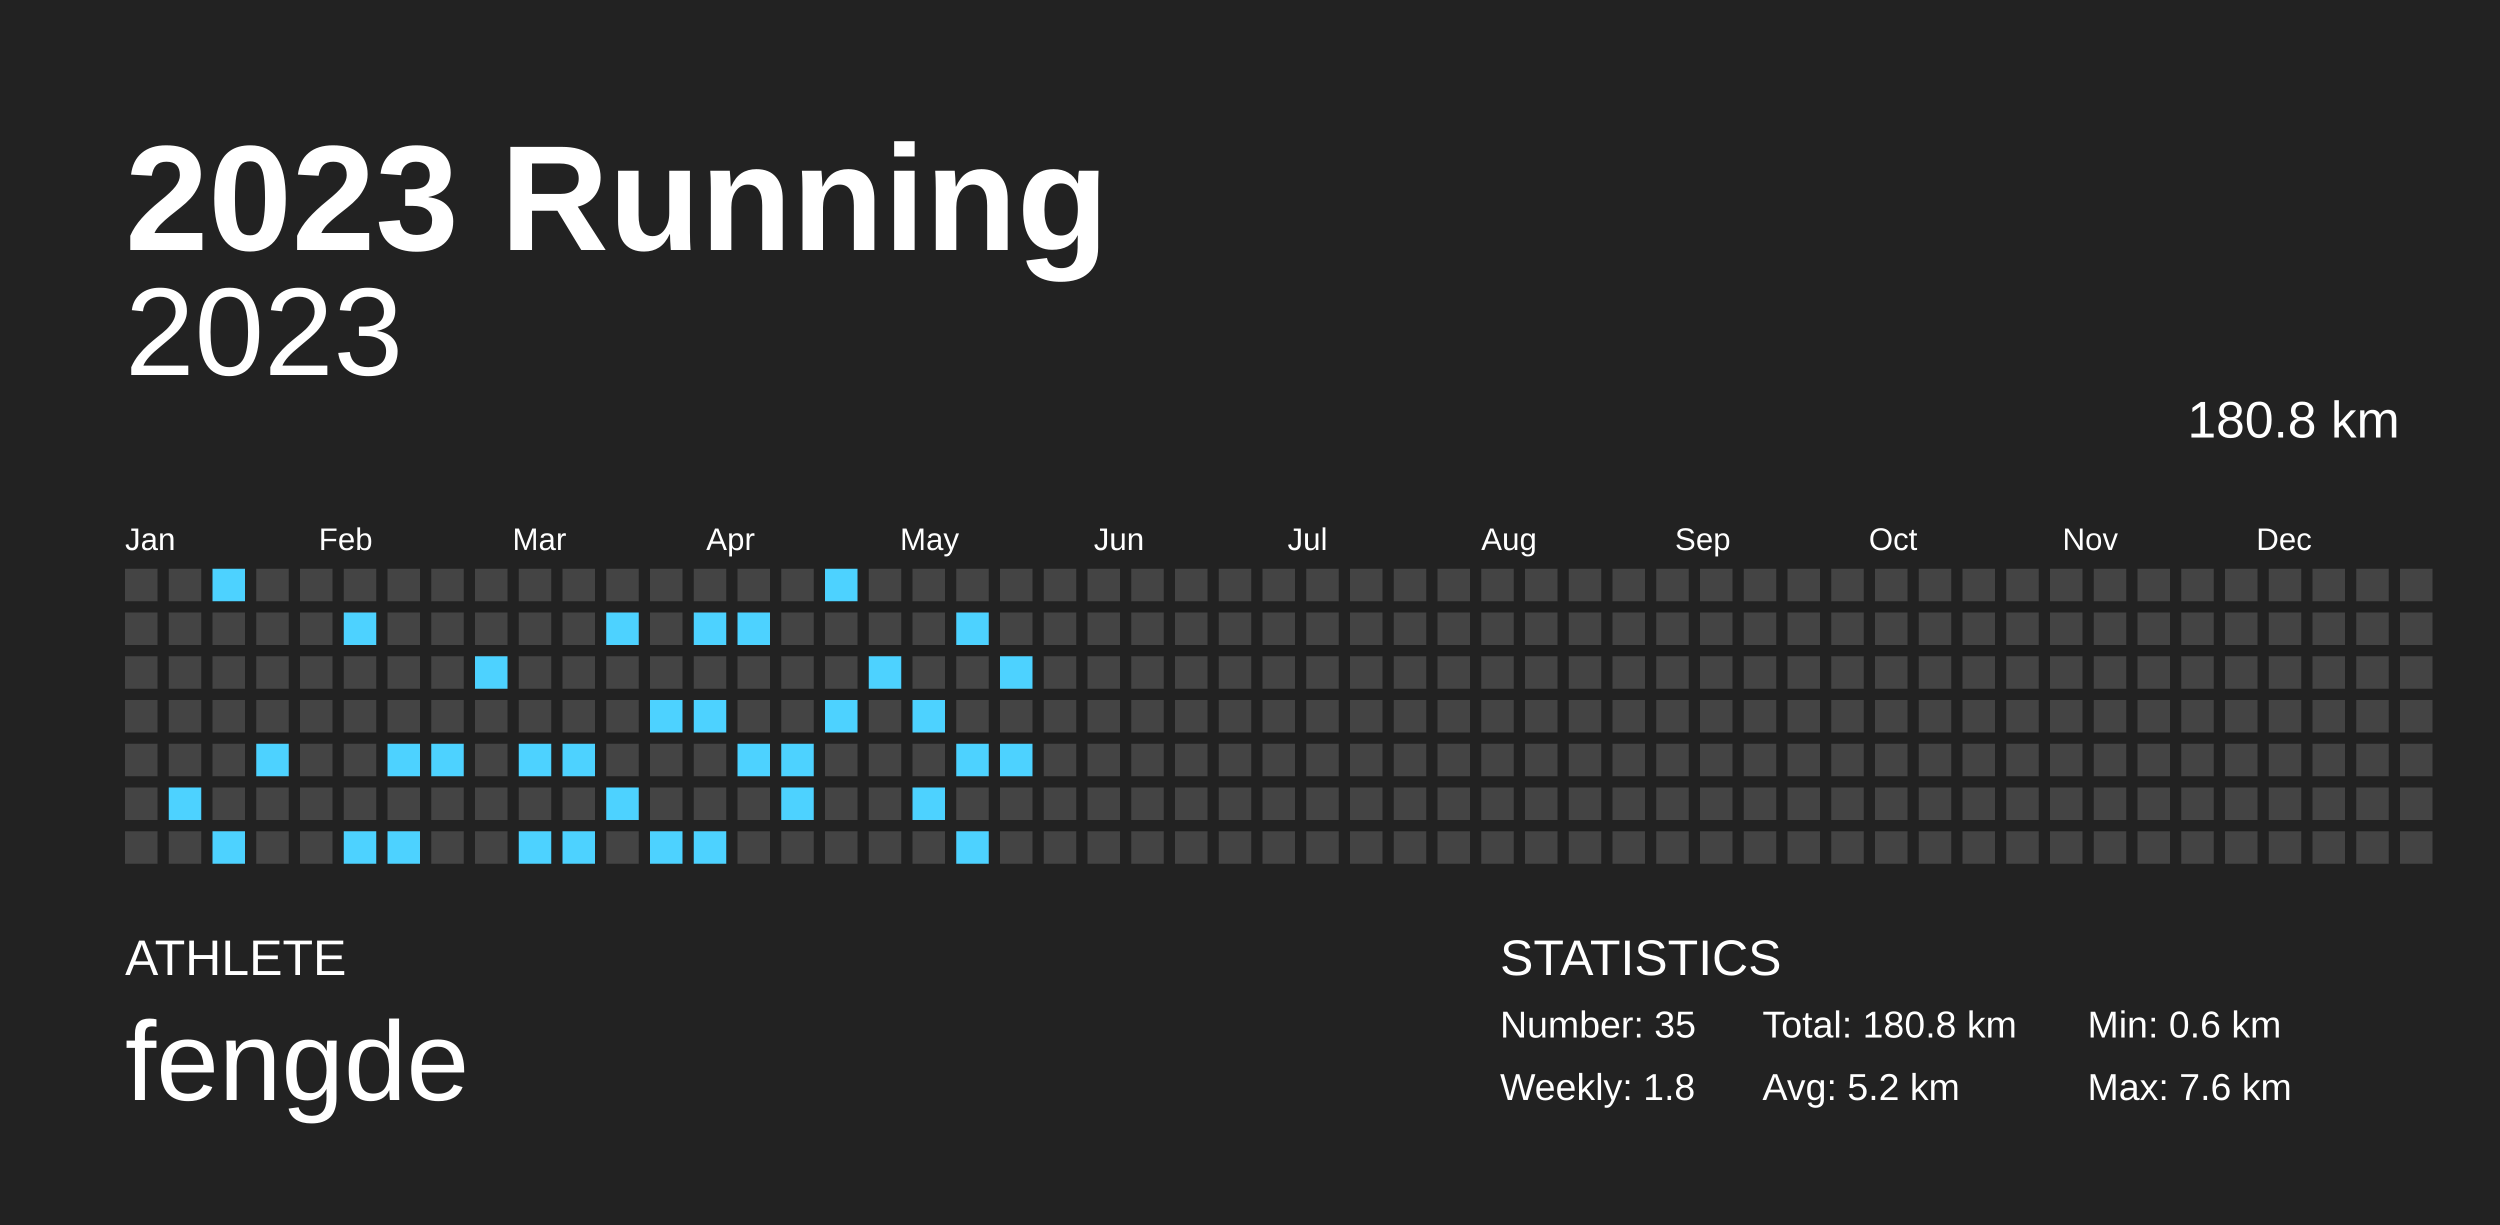
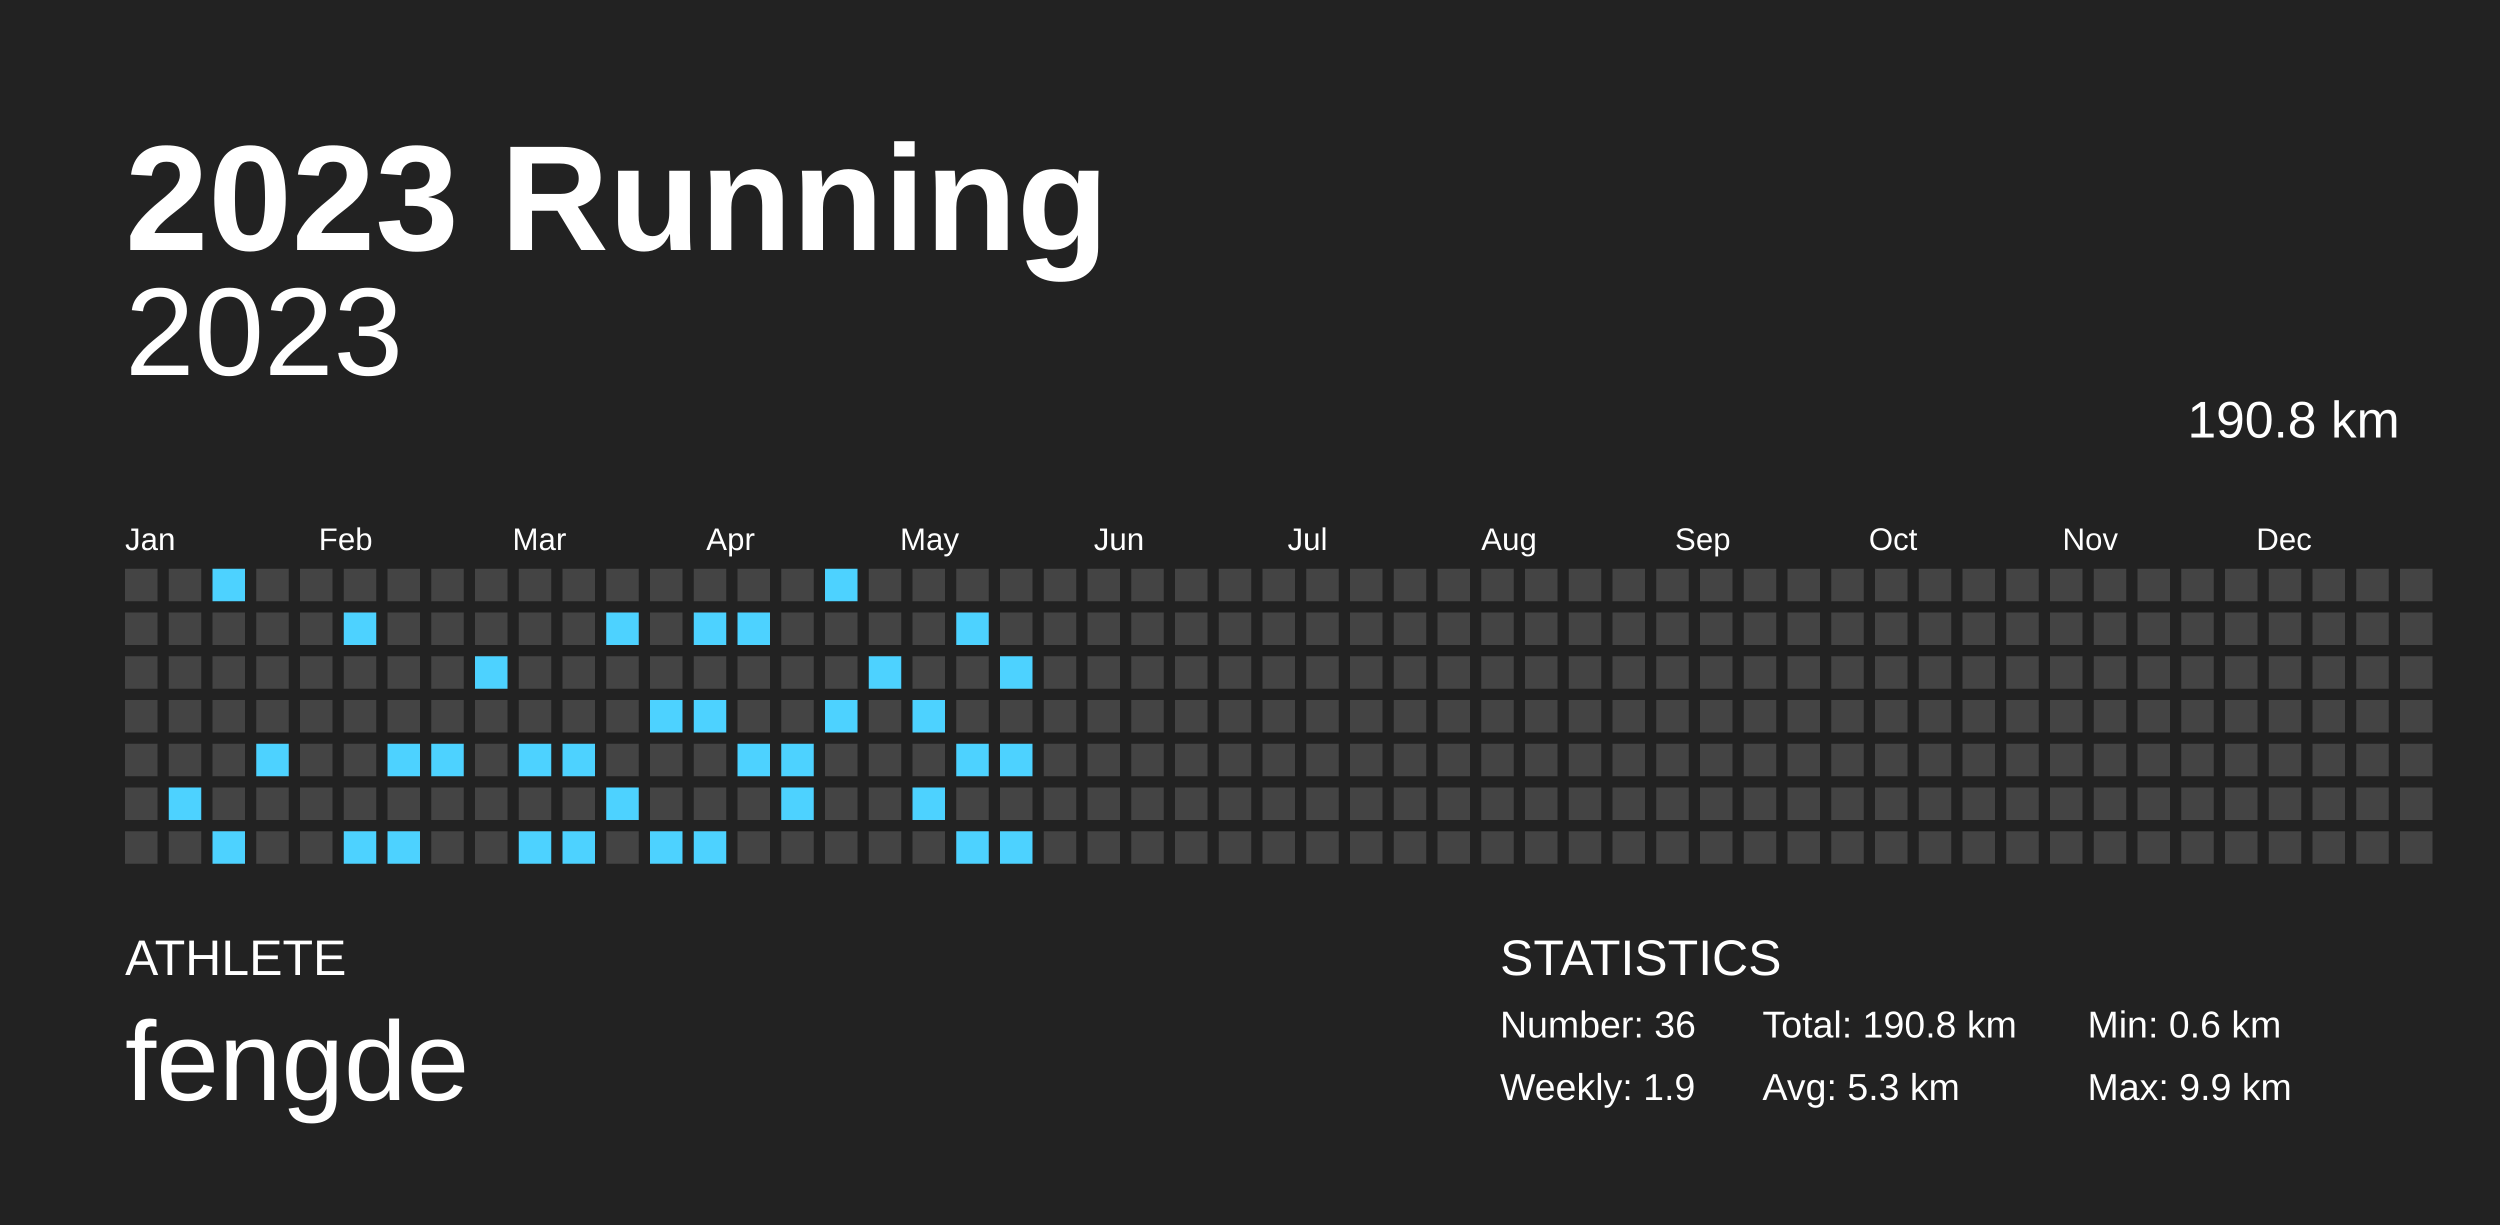
<svg xmlns="http://www.w3.org/2000/svg" baseProfile="full" height="98mm" version="1.1" viewBox="0,0,200,98" width="200mm">
  <defs />
  <rect fill="#222222" height="98" width="200" x="0" y="0" />
  <text fill="#FFFFFF" style="font-size:12px; font-family:Arial; font-weight:bold;" x="10" y="20">2023 Running</text>
  <text fill="#FFFFFF" style="font-size:4px; font-family:Arial" x="10" y="78">ATHLETE</text>
  <text fill="#FFFFFF" style="font-size:9px; font-family:Arial" x="10" y="88">fengde</text>
  <text fill="#FFFFFF" style="font-size:4px; font-family:Arial" x="120" y="78">STATISTICS</text>
-   <text fill="#FFFFFF" style="font-size:3px; font-family:Arial" x="120" y="83">Number: 35</text>
-   <text fill="#FFFFFF" style="font-size:3px; font-family:Arial" x="120" y="88">Weekly: 1.8</text>
-   <text fill="#FFFFFF" style="font-size:3px; font-family:Arial" x="141" y="83">Total: 180.8 km</text>
-   <text fill="#FFFFFF" style="font-size:3px; font-family:Arial" x="141" y="88">Avg: 5.2 km</text>
+   <text fill="#FFFFFF" style="font-size:3px; font-family:Arial" x="120" y="83">Number: 36</text>
+   <text fill="#FFFFFF" style="font-size:3px; font-family:Arial" x="120" y="88">Weekly: 1.9</text>
+   <text fill="#FFFFFF" style="font-size:3px; font-family:Arial" x="141" y="83">Total: 190.8 km</text>
+   <text fill="#FFFFFF" style="font-size:3px; font-family:Arial" x="141" y="88">Avg: 5.3 km</text>
  <text fill="#FFFFFF" style="font-size:3px; font-family:Arial" x="167" y="83">Min: 0.6 km</text>
-   <text fill="#FFFFFF" style="font-size:3px; font-family:Arial" x="167" y="88">Max: 7.6 km</text>
+   <text fill="#FFFFFF" style="font-size:3px; font-family:Arial" x="167" y="88">Max: 9.9 km</text>
  <text alignment-baseline="hanging" fill="#FFFFFF" style="font-size:10.0px; font-family:Arial;" x="10" y="30">2023</text>
-   <text alignment-baseline="hanging" fill="#FFFFFF" style="font-size:4.125px; font-family:Arial;" x="175" y="35">180.8 km</text>
+   <text alignment-baseline="hanging" fill="#FFFFFF" style="font-size:4.125px; font-family:Arial;" x="175" y="35">190.8 km</text>
  <text fill="#FFFFFF" style="font-size:2.5px; font-family:Arial" x="10.0" y="44">Jan</text>
  <text fill="#FFFFFF" style="font-size:2.5px; font-family:Arial" x="25.5" y="44">Feb</text>
  <text fill="#FFFFFF" style="font-size:2.5px; font-family:Arial" x="41.0" y="44">Mar</text>
  <text fill="#FFFFFF" style="font-size:2.5px; font-family:Arial" x="56.5" y="44">Apr</text>
  <text fill="#FFFFFF" style="font-size:2.5px; font-family:Arial" x="72.0" y="44">May</text>
  <text fill="#FFFFFF" style="font-size:2.5px; font-family:Arial" x="87.5" y="44">Jun</text>
  <text fill="#FFFFFF" style="font-size:2.5px; font-family:Arial" x="103.0" y="44">Jul</text>
  <text fill="#FFFFFF" style="font-size:2.5px; font-family:Arial" x="118.5" y="44">Aug</text>
  <text fill="#FFFFFF" style="font-size:2.5px; font-family:Arial" x="134.0" y="44">Sep</text>
  <text fill="#FFFFFF" style="font-size:2.5px; font-family:Arial" x="149.5" y="44">Oct</text>
  <text fill="#FFFFFF" style="font-size:2.5px; font-family:Arial" x="165.0" y="44">Nov</text>
  <text fill="#FFFFFF" style="font-size:2.5px; font-family:Arial" x="180.5" y="44">Dec</text>
  <rect fill="#444444" height="2.6" width="2.6" x="10.0" y="45.5" />
  <rect fill="#444444" height="2.6" width="2.6" x="10.0" y="49.0" />
  <rect fill="#444444" height="2.6" width="2.6" x="10.0" y="52.5" />
  <rect fill="#444444" height="2.6" width="2.6" x="10.0" y="56.0" />
  <rect fill="#444444" height="2.6" width="2.6" x="10.0" y="59.5" />
  <rect fill="#444444" height="2.6" width="2.6" x="10.0" y="63.0" />
  <rect fill="#444444" height="2.6" width="2.6" x="10.0" y="66.5" />
  <rect fill="#444444" height="2.6" width="2.6" x="13.5" y="45.5" />
  <rect fill="#444444" height="2.6" width="2.6" x="13.5" y="49.0" />
  <rect fill="#444444" height="2.6" width="2.6" x="13.5" y="52.5" />
  <rect fill="#444444" height="2.6" width="2.6" x="13.5" y="56.0" />
  <rect fill="#444444" height="2.6" width="2.6" x="13.5" y="59.5" />
  <rect fill="#4dd2ff" height="2.6" width="2.6" x="13.5" y="63.0" />
  <rect fill="#444444" height="2.6" width="2.6" x="13.5" y="66.5" />
  <rect fill="#4dd2ff" height="2.6" width="2.6" x="17.0" y="45.5" />
  <rect fill="#444444" height="2.6" width="2.6" x="17.0" y="49.0" />
  <rect fill="#444444" height="2.6" width="2.6" x="17.0" y="52.5" />
  <rect fill="#444444" height="2.6" width="2.6" x="17.0" y="56.0" />
  <rect fill="#444444" height="2.6" width="2.6" x="17.0" y="59.5" />
  <rect fill="#444444" height="2.6" width="2.6" x="17.0" y="63.0" />
  <rect fill="#4dd2ff" height="2.6" width="2.6" x="17.0" y="66.5" />
  <rect fill="#444444" height="2.6" width="2.6" x="20.5" y="45.5" />
  <rect fill="#444444" height="2.6" width="2.6" x="20.5" y="49.0" />
  <rect fill="#444444" height="2.6" width="2.6" x="20.5" y="52.5" />
  <rect fill="#444444" height="2.6" width="2.6" x="20.5" y="56.0" />
  <rect fill="#4dd2ff" height="2.6" width="2.6" x="20.5" y="59.5" />
  <rect fill="#444444" height="2.6" width="2.6" x="20.5" y="63.0" />
  <rect fill="#444444" height="2.6" width="2.6" x="20.5" y="66.5" />
  <rect fill="#444444" height="2.6" width="2.6" x="24.0" y="45.5" />
  <rect fill="#444444" height="2.6" width="2.6" x="24.0" y="49.0" />
  <rect fill="#444444" height="2.6" width="2.6" x="24.0" y="52.5" />
  <rect fill="#444444" height="2.6" width="2.6" x="24.0" y="56.0" />
  <rect fill="#444444" height="2.6" width="2.6" x="24.0" y="59.5" />
  <rect fill="#444444" height="2.6" width="2.6" x="24.0" y="63.0" />
  <rect fill="#444444" height="2.6" width="2.6" x="24.0" y="66.5" />
  <rect fill="#444444" height="2.6" width="2.6" x="27.5" y="45.5" />
  <rect fill="#4dd2ff" height="2.6" width="2.6" x="27.5" y="49.0" />
  <rect fill="#444444" height="2.6" width="2.6" x="27.5" y="52.5" />
  <rect fill="#444444" height="2.6" width="2.6" x="27.5" y="56.0" />
  <rect fill="#444444" height="2.6" width="2.6" x="27.5" y="59.5" />
  <rect fill="#444444" height="2.6" width="2.6" x="27.5" y="63.0" />
  <rect fill="#4dd2ff" height="2.6" width="2.6" x="27.5" y="66.5" />
  <rect fill="#444444" height="2.6" width="2.6" x="31.0" y="45.5" />
  <rect fill="#444444" height="2.6" width="2.6" x="31.0" y="49.0" />
  <rect fill="#444444" height="2.6" width="2.6" x="31.0" y="52.5" />
  <rect fill="#444444" height="2.6" width="2.6" x="31.0" y="56.0" />
  <rect fill="#4dd2ff" height="2.6" width="2.6" x="31.0" y="59.5" />
  <rect fill="#444444" height="2.6" width="2.6" x="31.0" y="63.0" />
  <rect fill="#4dd2ff" height="2.6" width="2.6" x="31.0" y="66.5" />
  <rect fill="#444444" height="2.6" width="2.6" x="34.5" y="45.5" />
  <rect fill="#444444" height="2.6" width="2.6" x="34.5" y="49.0" />
  <rect fill="#444444" height="2.6" width="2.6" x="34.5" y="52.5" />
  <rect fill="#444444" height="2.6" width="2.6" x="34.5" y="56.0" />
  <rect fill="#4dd2ff" height="2.6" width="2.6" x="34.5" y="59.5" />
  <rect fill="#444444" height="2.6" width="2.6" x="34.5" y="63.0" />
  <rect fill="#444444" height="2.6" width="2.6" x="34.5" y="66.5" />
  <rect fill="#444444" height="2.6" width="2.6" x="38.0" y="45.5" />
  <rect fill="#444444" height="2.6" width="2.6" x="38.0" y="49.0" />
  <rect fill="#4dd2ff" height="2.6" width="2.6" x="38.0" y="52.5" />
  <rect fill="#444444" height="2.6" width="2.6" x="38.0" y="56.0" />
  <rect fill="#444444" height="2.6" width="2.6" x="38.0" y="59.5" />
  <rect fill="#444444" height="2.6" width="2.6" x="38.0" y="63.0" />
  <rect fill="#444444" height="2.6" width="2.6" x="38.0" y="66.5" />
  <rect fill="#444444" height="2.6" width="2.6" x="41.5" y="45.5" />
  <rect fill="#444444" height="2.6" width="2.6" x="41.5" y="49.0" />
  <rect fill="#444444" height="2.6" width="2.6" x="41.5" y="52.5" />
  <rect fill="#444444" height="2.6" width="2.6" x="41.5" y="56.0" />
  <rect fill="#4dd2ff" height="2.6" width="2.6" x="41.5" y="59.5" />
  <rect fill="#444444" height="2.6" width="2.6" x="41.5" y="63.0" />
  <rect fill="#4dd2ff" height="2.6" width="2.6" x="41.5" y="66.5" />
  <rect fill="#444444" height="2.6" width="2.6" x="45.0" y="45.5" />
  <rect fill="#444444" height="2.6" width="2.6" x="45.0" y="49.0" />
  <rect fill="#444444" height="2.6" width="2.6" x="45.0" y="52.5" />
  <rect fill="#444444" height="2.6" width="2.6" x="45.0" y="56.0" />
  <rect fill="#4dd2ff" height="2.6" width="2.6" x="45.0" y="59.5" />
  <rect fill="#444444" height="2.6" width="2.6" x="45.0" y="63.0" />
  <rect fill="#4dd2ff" height="2.6" width="2.6" x="45.0" y="66.5" />
  <rect fill="#444444" height="2.6" width="2.6" x="48.5" y="45.5" />
  <rect fill="#4dd2ff" height="2.6" width="2.6" x="48.5" y="49.0" />
  <rect fill="#444444" height="2.6" width="2.6" x="48.5" y="52.5" />
  <rect fill="#444444" height="2.6" width="2.6" x="48.5" y="56.0" />
  <rect fill="#444444" height="2.6" width="2.6" x="48.5" y="59.5" />
  <rect fill="#4dd2ff" height="2.6" width="2.6" x="48.5" y="63.0" />
  <rect fill="#444444" height="2.6" width="2.6" x="48.5" y="66.5" />
  <rect fill="#444444" height="2.6" width="2.6" x="52.0" y="45.5" />
  <rect fill="#444444" height="2.6" width="2.6" x="52.0" y="49.0" />
  <rect fill="#444444" height="2.6" width="2.6" x="52.0" y="52.5" />
  <rect fill="#4dd2ff" height="2.6" width="2.6" x="52.0" y="56.0" />
  <rect fill="#444444" height="2.6" width="2.6" x="52.0" y="59.5" />
  <rect fill="#444444" height="2.6" width="2.6" x="52.0" y="63.0" />
  <rect fill="#4dd2ff" height="2.6" width="2.6" x="52.0" y="66.5" />
  <rect fill="#444444" height="2.6" width="2.6" x="55.5" y="45.5" />
  <rect fill="#4dd2ff" height="2.6" width="2.6" x="55.5" y="49.0" />
  <rect fill="#444444" height="2.6" width="2.6" x="55.5" y="52.5" />
  <rect fill="#4dd2ff" height="2.6" width="2.6" x="55.5" y="56.0" />
  <rect fill="#444444" height="2.6" width="2.6" x="55.5" y="59.5" />
  <rect fill="#444444" height="2.6" width="2.6" x="55.5" y="63.0" />
  <rect fill="#4dd2ff" height="2.6" width="2.6" x="55.5" y="66.5" />
  <rect fill="#444444" height="2.6" width="2.6" x="59.0" y="45.5" />
  <rect fill="#4dd2ff" height="2.6" width="2.6" x="59.0" y="49.0" />
  <rect fill="#444444" height="2.6" width="2.6" x="59.0" y="52.5" />
  <rect fill="#444444" height="2.6" width="2.6" x="59.0" y="56.0" />
  <rect fill="#4dd2ff" height="2.6" width="2.6" x="59.0" y="59.5" />
  <rect fill="#444444" height="2.6" width="2.6" x="59.0" y="63.0" />
  <rect fill="#444444" height="2.6" width="2.6" x="59.0" y="66.5" />
  <rect fill="#444444" height="2.6" width="2.6" x="62.5" y="45.5" />
  <rect fill="#444444" height="2.6" width="2.6" x="62.5" y="49.0" />
  <rect fill="#444444" height="2.6" width="2.6" x="62.5" y="52.5" />
  <rect fill="#444444" height="2.6" width="2.6" x="62.5" y="56.0" />
  <rect fill="#4dd2ff" height="2.6" width="2.6" x="62.5" y="59.5" />
  <rect fill="#4dd2ff" height="2.6" width="2.6" x="62.5" y="63.0" />
  <rect fill="#444444" height="2.6" width="2.6" x="62.5" y="66.5" />
  <rect fill="#4dd2ff" height="2.6" width="2.6" x="66.0" y="45.5" />
  <rect fill="#444444" height="2.6" width="2.6" x="66.0" y="49.0" />
  <rect fill="#444444" height="2.6" width="2.6" x="66.0" y="52.5" />
  <rect fill="#4dd2ff" height="2.6" width="2.6" x="66.0" y="56.0" />
  <rect fill="#444444" height="2.6" width="2.6" x="66.0" y="59.5" />
  <rect fill="#444444" height="2.6" width="2.6" x="66.0" y="63.0" />
  <rect fill="#444444" height="2.6" width="2.6" x="66.0" y="66.5" />
  <rect fill="#444444" height="2.6" width="2.6" x="69.5" y="45.5" />
  <rect fill="#444444" height="2.6" width="2.6" x="69.5" y="49.0" />
  <rect fill="#4dd2ff" height="2.6" width="2.6" x="69.5" y="52.5" />
  <rect fill="#444444" height="2.6" width="2.6" x="69.5" y="56.0" />
  <rect fill="#444444" height="2.6" width="2.6" x="69.5" y="59.5" />
  <rect fill="#444444" height="2.6" width="2.6" x="69.5" y="63.0" />
  <rect fill="#444444" height="2.6" width="2.6" x="69.5" y="66.5" />
  <rect fill="#444444" height="2.6" width="2.6" x="73.0" y="45.5" />
  <rect fill="#444444" height="2.6" width="2.6" x="73.0" y="49.0" />
  <rect fill="#444444" height="2.6" width="2.6" x="73.0" y="52.5" />
  <rect fill="#4dd2ff" height="2.6" width="2.6" x="73.0" y="56.0" />
  <rect fill="#444444" height="2.6" width="2.6" x="73.0" y="59.5" />
  <rect fill="#4dd2ff" height="2.6" width="2.6" x="73.0" y="63.0" />
  <rect fill="#444444" height="2.6" width="2.6" x="73.0" y="66.5" />
  <rect fill="#444444" height="2.6" width="2.6" x="76.5" y="45.5" />
  <rect fill="#4dd2ff" height="2.6" width="2.6" x="76.5" y="49.0" />
  <rect fill="#444444" height="2.6" width="2.6" x="76.5" y="52.5" />
  <rect fill="#444444" height="2.6" width="2.6" x="76.5" y="56.0" />
  <rect fill="#4dd2ff" height="2.6" width="2.6" x="76.5" y="59.5" />
  <rect fill="#444444" height="2.6" width="2.6" x="76.5" y="63.0" />
  <rect fill="#4dd2ff" height="2.6" width="2.6" x="76.5" y="66.5" />
  <rect fill="#444444" height="2.6" width="2.6" x="80.0" y="45.5" />
  <rect fill="#444444" height="2.6" width="2.6" x="80.0" y="49.0" />
  <rect fill="#4dd2ff" height="2.6" width="2.6" x="80.0" y="52.5" />
  <rect fill="#444444" height="2.6" width="2.6" x="80.0" y="56.0" />
  <rect fill="#4dd2ff" height="2.6" width="2.6" x="80.0" y="59.5" />
  <rect fill="#444444" height="2.6" width="2.6" x="80.0" y="63.0" />
-   <rect fill="#444444" height="2.6" width="2.6" x="80.0" y="66.5" />
+   <rect fill="#4dd2ff" height="2.6" width="2.6" x="80.0" y="66.5" />
  <rect fill="#444444" height="2.6" width="2.6" x="83.5" y="45.5" />
  <rect fill="#444444" height="2.6" width="2.6" x="83.5" y="49.0" />
  <rect fill="#444444" height="2.6" width="2.6" x="83.5" y="52.5" />
  <rect fill="#444444" height="2.6" width="2.6" x="83.5" y="56.0" />
  <rect fill="#444444" height="2.6" width="2.6" x="83.5" y="59.5" />
  <rect fill="#444444" height="2.6" width="2.6" x="83.5" y="63.0" />
  <rect fill="#444444" height="2.6" width="2.6" x="83.5" y="66.5" />
  <rect fill="#444444" height="2.6" width="2.6" x="87.0" y="45.5" />
  <rect fill="#444444" height="2.6" width="2.6" x="87.0" y="49.0" />
  <rect fill="#444444" height="2.6" width="2.6" x="87.0" y="52.5" />
  <rect fill="#444444" height="2.6" width="2.6" x="87.0" y="56.0" />
  <rect fill="#444444" height="2.6" width="2.6" x="87.0" y="59.5" />
  <rect fill="#444444" height="2.6" width="2.6" x="87.0" y="63.0" />
  <rect fill="#444444" height="2.6" width="2.6" x="87.0" y="66.5" />
  <rect fill="#444444" height="2.6" width="2.6" x="90.5" y="45.5" />
  <rect fill="#444444" height="2.6" width="2.6" x="90.5" y="49.0" />
  <rect fill="#444444" height="2.6" width="2.6" x="90.5" y="52.5" />
  <rect fill="#444444" height="2.6" width="2.6" x="90.5" y="56.0" />
  <rect fill="#444444" height="2.6" width="2.6" x="90.5" y="59.5" />
  <rect fill="#444444" height="2.6" width="2.6" x="90.5" y="63.0" />
  <rect fill="#444444" height="2.6" width="2.6" x="90.5" y="66.5" />
  <rect fill="#444444" height="2.6" width="2.6" x="94.0" y="45.5" />
  <rect fill="#444444" height="2.6" width="2.6" x="94.0" y="49.0" />
  <rect fill="#444444" height="2.6" width="2.6" x="94.0" y="52.5" />
  <rect fill="#444444" height="2.6" width="2.6" x="94.0" y="56.0" />
  <rect fill="#444444" height="2.6" width="2.6" x="94.0" y="59.5" />
  <rect fill="#444444" height="2.6" width="2.6" x="94.0" y="63.0" />
  <rect fill="#444444" height="2.6" width="2.6" x="94.0" y="66.5" />
  <rect fill="#444444" height="2.6" width="2.6" x="97.5" y="45.5" />
  <rect fill="#444444" height="2.6" width="2.6" x="97.5" y="49.0" />
  <rect fill="#444444" height="2.6" width="2.6" x="97.5" y="52.5" />
  <rect fill="#444444" height="2.6" width="2.6" x="97.5" y="56.0" />
  <rect fill="#444444" height="2.6" width="2.6" x="97.5" y="59.5" />
  <rect fill="#444444" height="2.6" width="2.6" x="97.5" y="63.0" />
  <rect fill="#444444" height="2.6" width="2.6" x="97.5" y="66.5" />
  <rect fill="#444444" height="2.6" width="2.6" x="101.0" y="45.5" />
  <rect fill="#444444" height="2.6" width="2.6" x="101.0" y="49.0" />
  <rect fill="#444444" height="2.6" width="2.6" x="101.0" y="52.5" />
  <rect fill="#444444" height="2.6" width="2.6" x="101.0" y="56.0" />
  <rect fill="#444444" height="2.6" width="2.6" x="101.0" y="59.5" />
  <rect fill="#444444" height="2.6" width="2.6" x="101.0" y="63.0" />
  <rect fill="#444444" height="2.6" width="2.6" x="101.0" y="66.5" />
  <rect fill="#444444" height="2.6" width="2.6" x="104.5" y="45.5" />
  <rect fill="#444444" height="2.6" width="2.6" x="104.5" y="49.0" />
  <rect fill="#444444" height="2.6" width="2.6" x="104.5" y="52.5" />
  <rect fill="#444444" height="2.6" width="2.6" x="104.5" y="56.0" />
  <rect fill="#444444" height="2.6" width="2.6" x="104.5" y="59.5" />
  <rect fill="#444444" height="2.6" width="2.6" x="104.5" y="63.0" />
  <rect fill="#444444" height="2.6" width="2.6" x="104.5" y="66.5" />
  <rect fill="#444444" height="2.6" width="2.6" x="108.0" y="45.5" />
  <rect fill="#444444" height="2.6" width="2.6" x="108.0" y="49.0" />
  <rect fill="#444444" height="2.6" width="2.6" x="108.0" y="52.5" />
  <rect fill="#444444" height="2.6" width="2.6" x="108.0" y="56.0" />
  <rect fill="#444444" height="2.6" width="2.6" x="108.0" y="59.5" />
  <rect fill="#444444" height="2.6" width="2.6" x="108.0" y="63.0" />
  <rect fill="#444444" height="2.6" width="2.6" x="108.0" y="66.5" />
  <rect fill="#444444" height="2.6" width="2.6" x="111.5" y="45.5" />
  <rect fill="#444444" height="2.6" width="2.6" x="111.5" y="49.0" />
  <rect fill="#444444" height="2.6" width="2.6" x="111.5" y="52.5" />
  <rect fill="#444444" height="2.6" width="2.6" x="111.5" y="56.0" />
  <rect fill="#444444" height="2.6" width="2.6" x="111.5" y="59.5" />
  <rect fill="#444444" height="2.6" width="2.6" x="111.5" y="63.0" />
  <rect fill="#444444" height="2.6" width="2.6" x="111.5" y="66.5" />
  <rect fill="#444444" height="2.6" width="2.6" x="115.0" y="45.5" />
  <rect fill="#444444" height="2.6" width="2.6" x="115.0" y="49.0" />
  <rect fill="#444444" height="2.6" width="2.6" x="115.0" y="52.5" />
  <rect fill="#444444" height="2.6" width="2.6" x="115.0" y="56.0" />
  <rect fill="#444444" height="2.6" width="2.6" x="115.0" y="59.5" />
  <rect fill="#444444" height="2.6" width="2.6" x="115.0" y="63.0" />
  <rect fill="#444444" height="2.6" width="2.6" x="115.0" y="66.5" />
  <rect fill="#444444" height="2.6" width="2.6" x="118.5" y="45.5" />
  <rect fill="#444444" height="2.6" width="2.6" x="118.5" y="49.0" />
  <rect fill="#444444" height="2.6" width="2.6" x="118.5" y="52.5" />
  <rect fill="#444444" height="2.6" width="2.6" x="118.5" y="56.0" />
  <rect fill="#444444" height="2.6" width="2.6" x="118.5" y="59.5" />
  <rect fill="#444444" height="2.6" width="2.6" x="118.5" y="63.0" />
  <rect fill="#444444" height="2.6" width="2.6" x="118.5" y="66.5" />
  <rect fill="#444444" height="2.6" width="2.6" x="122.0" y="45.5" />
  <rect fill="#444444" height="2.6" width="2.6" x="122.0" y="49.0" />
  <rect fill="#444444" height="2.6" width="2.6" x="122.0" y="52.5" />
  <rect fill="#444444" height="2.6" width="2.6" x="122.0" y="56.0" />
  <rect fill="#444444" height="2.6" width="2.6" x="122.0" y="59.5" />
  <rect fill="#444444" height="2.6" width="2.6" x="122.0" y="63.0" />
  <rect fill="#444444" height="2.6" width="2.6" x="122.0" y="66.5" />
  <rect fill="#444444" height="2.6" width="2.6" x="125.5" y="45.5" />
  <rect fill="#444444" height="2.6" width="2.6" x="125.5" y="49.0" />
  <rect fill="#444444" height="2.6" width="2.6" x="125.5" y="52.5" />
  <rect fill="#444444" height="2.6" width="2.6" x="125.5" y="56.0" />
  <rect fill="#444444" height="2.6" width="2.6" x="125.5" y="59.5" />
  <rect fill="#444444" height="2.6" width="2.6" x="125.5" y="63.0" />
  <rect fill="#444444" height="2.6" width="2.6" x="125.5" y="66.5" />
  <rect fill="#444444" height="2.6" width="2.6" x="129.0" y="45.5" />
  <rect fill="#444444" height="2.6" width="2.6" x="129.0" y="49.0" />
  <rect fill="#444444" height="2.6" width="2.6" x="129.0" y="52.5" />
  <rect fill="#444444" height="2.6" width="2.6" x="129.0" y="56.0" />
  <rect fill="#444444" height="2.6" width="2.6" x="129.0" y="59.5" />
  <rect fill="#444444" height="2.6" width="2.6" x="129.0" y="63.0" />
  <rect fill="#444444" height="2.6" width="2.6" x="129.0" y="66.5" />
  <rect fill="#444444" height="2.6" width="2.6" x="132.5" y="45.5" />
  <rect fill="#444444" height="2.6" width="2.6" x="132.5" y="49.0" />
  <rect fill="#444444" height="2.6" width="2.6" x="132.5" y="52.5" />
  <rect fill="#444444" height="2.6" width="2.6" x="132.5" y="56.0" />
  <rect fill="#444444" height="2.6" width="2.6" x="132.5" y="59.5" />
  <rect fill="#444444" height="2.6" width="2.6" x="132.5" y="63.0" />
  <rect fill="#444444" height="2.6" width="2.6" x="132.5" y="66.5" />
  <rect fill="#444444" height="2.6" width="2.6" x="136.0" y="45.5" />
  <rect fill="#444444" height="2.6" width="2.6" x="136.0" y="49.0" />
  <rect fill="#444444" height="2.6" width="2.6" x="136.0" y="52.5" />
  <rect fill="#444444" height="2.6" width="2.6" x="136.0" y="56.0" />
  <rect fill="#444444" height="2.6" width="2.6" x="136.0" y="59.5" />
  <rect fill="#444444" height="2.6" width="2.6" x="136.0" y="63.0" />
  <rect fill="#444444" height="2.6" width="2.6" x="136.0" y="66.5" />
  <rect fill="#444444" height="2.6" width="2.6" x="139.5" y="45.5" />
  <rect fill="#444444" height="2.6" width="2.6" x="139.5" y="49.0" />
  <rect fill="#444444" height="2.6" width="2.6" x="139.5" y="52.5" />
  <rect fill="#444444" height="2.6" width="2.6" x="139.5" y="56.0" />
  <rect fill="#444444" height="2.6" width="2.6" x="139.5" y="59.5" />
  <rect fill="#444444" height="2.6" width="2.6" x="139.5" y="63.0" />
  <rect fill="#444444" height="2.6" width="2.6" x="139.5" y="66.5" />
  <rect fill="#444444" height="2.6" width="2.6" x="143.0" y="45.5" />
  <rect fill="#444444" height="2.6" width="2.6" x="143.0" y="49.0" />
  <rect fill="#444444" height="2.6" width="2.6" x="143.0" y="52.5" />
  <rect fill="#444444" height="2.6" width="2.6" x="143.0" y="56.0" />
  <rect fill="#444444" height="2.6" width="2.6" x="143.0" y="59.5" />
  <rect fill="#444444" height="2.6" width="2.6" x="143.0" y="63.0" />
  <rect fill="#444444" height="2.6" width="2.6" x="143.0" y="66.5" />
  <rect fill="#444444" height="2.6" width="2.6" x="146.5" y="45.5" />
  <rect fill="#444444" height="2.6" width="2.6" x="146.5" y="49.0" />
  <rect fill="#444444" height="2.6" width="2.6" x="146.5" y="52.5" />
  <rect fill="#444444" height="2.6" width="2.6" x="146.5" y="56.0" />
  <rect fill="#444444" height="2.6" width="2.6" x="146.5" y="59.5" />
  <rect fill="#444444" height="2.6" width="2.6" x="146.5" y="63.0" />
  <rect fill="#444444" height="2.6" width="2.6" x="146.5" y="66.5" />
  <rect fill="#444444" height="2.6" width="2.6" x="150.0" y="45.5" />
  <rect fill="#444444" height="2.6" width="2.6" x="150.0" y="49.0" />
  <rect fill="#444444" height="2.6" width="2.6" x="150.0" y="52.5" />
  <rect fill="#444444" height="2.6" width="2.6" x="150.0" y="56.0" />
  <rect fill="#444444" height="2.6" width="2.6" x="150.0" y="59.5" />
  <rect fill="#444444" height="2.6" width="2.6" x="150.0" y="63.0" />
  <rect fill="#444444" height="2.6" width="2.6" x="150.0" y="66.5" />
  <rect fill="#444444" height="2.6" width="2.6" x="153.5" y="45.5" />
  <rect fill="#444444" height="2.6" width="2.6" x="153.5" y="49.0" />
  <rect fill="#444444" height="2.6" width="2.6" x="153.5" y="52.5" />
  <rect fill="#444444" height="2.6" width="2.6" x="153.5" y="56.0" />
  <rect fill="#444444" height="2.6" width="2.6" x="153.5" y="59.5" />
  <rect fill="#444444" height="2.6" width="2.6" x="153.5" y="63.0" />
  <rect fill="#444444" height="2.6" width="2.6" x="153.5" y="66.5" />
  <rect fill="#444444" height="2.6" width="2.6" x="157.0" y="45.5" />
  <rect fill="#444444" height="2.6" width="2.6" x="157.0" y="49.0" />
  <rect fill="#444444" height="2.6" width="2.6" x="157.0" y="52.5" />
  <rect fill="#444444" height="2.6" width="2.6" x="157.0" y="56.0" />
  <rect fill="#444444" height="2.6" width="2.6" x="157.0" y="59.5" />
  <rect fill="#444444" height="2.6" width="2.6" x="157.0" y="63.0" />
  <rect fill="#444444" height="2.6" width="2.6" x="157.0" y="66.5" />
  <rect fill="#444444" height="2.6" width="2.6" x="160.5" y="45.5" />
  <rect fill="#444444" height="2.6" width="2.6" x="160.5" y="49.0" />
  <rect fill="#444444" height="2.6" width="2.6" x="160.5" y="52.5" />
  <rect fill="#444444" height="2.6" width="2.6" x="160.5" y="56.0" />
  <rect fill="#444444" height="2.6" width="2.6" x="160.5" y="59.5" />
  <rect fill="#444444" height="2.6" width="2.6" x="160.5" y="63.0" />
  <rect fill="#444444" height="2.6" width="2.6" x="160.5" y="66.5" />
  <rect fill="#444444" height="2.6" width="2.6" x="164.0" y="45.5" />
  <rect fill="#444444" height="2.6" width="2.6" x="164.0" y="49.0" />
  <rect fill="#444444" height="2.6" width="2.6" x="164.0" y="52.5" />
  <rect fill="#444444" height="2.6" width="2.6" x="164.0" y="56.0" />
  <rect fill="#444444" height="2.6" width="2.6" x="164.0" y="59.5" />
  <rect fill="#444444" height="2.6" width="2.6" x="164.0" y="63.0" />
  <rect fill="#444444" height="2.6" width="2.6" x="164.0" y="66.5" />
  <rect fill="#444444" height="2.6" width="2.6" x="167.5" y="45.5" />
  <rect fill="#444444" height="2.6" width="2.6" x="167.5" y="49.0" />
  <rect fill="#444444" height="2.6" width="2.6" x="167.5" y="52.5" />
  <rect fill="#444444" height="2.6" width="2.6" x="167.5" y="56.0" />
  <rect fill="#444444" height="2.6" width="2.6" x="167.5" y="59.5" />
  <rect fill="#444444" height="2.6" width="2.6" x="167.5" y="63.0" />
  <rect fill="#444444" height="2.6" width="2.6" x="167.5" y="66.5" />
  <rect fill="#444444" height="2.6" width="2.6" x="171.0" y="45.5" />
  <rect fill="#444444" height="2.6" width="2.6" x="171.0" y="49.0" />
  <rect fill="#444444" height="2.6" width="2.6" x="171.0" y="52.5" />
  <rect fill="#444444" height="2.6" width="2.6" x="171.0" y="56.0" />
  <rect fill="#444444" height="2.6" width="2.6" x="171.0" y="59.5" />
  <rect fill="#444444" height="2.6" width="2.6" x="171.0" y="63.0" />
  <rect fill="#444444" height="2.6" width="2.6" x="171.0" y="66.5" />
  <rect fill="#444444" height="2.6" width="2.6" x="174.5" y="45.5" />
  <rect fill="#444444" height="2.6" width="2.6" x="174.5" y="49.0" />
  <rect fill="#444444" height="2.6" width="2.6" x="174.5" y="52.5" />
  <rect fill="#444444" height="2.6" width="2.6" x="174.5" y="56.0" />
  <rect fill="#444444" height="2.6" width="2.6" x="174.5" y="59.5" />
  <rect fill="#444444" height="2.6" width="2.6" x="174.5" y="63.0" />
  <rect fill="#444444" height="2.6" width="2.6" x="174.5" y="66.5" />
  <rect fill="#444444" height="2.6" width="2.6" x="178.0" y="45.5" />
  <rect fill="#444444" height="2.6" width="2.6" x="178.0" y="49.0" />
  <rect fill="#444444" height="2.6" width="2.6" x="178.0" y="52.5" />
  <rect fill="#444444" height="2.6" width="2.6" x="178.0" y="56.0" />
  <rect fill="#444444" height="2.6" width="2.6" x="178.0" y="59.5" />
  <rect fill="#444444" height="2.6" width="2.6" x="178.0" y="63.0" />
  <rect fill="#444444" height="2.6" width="2.6" x="178.0" y="66.5" />
  <rect fill="#444444" height="2.6" width="2.6" x="181.5" y="45.5" />
  <rect fill="#444444" height="2.6" width="2.6" x="181.5" y="49.0" />
  <rect fill="#444444" height="2.6" width="2.6" x="181.5" y="52.5" />
  <rect fill="#444444" height="2.6" width="2.6" x="181.5" y="56.0" />
  <rect fill="#444444" height="2.6" width="2.6" x="181.5" y="59.5" />
  <rect fill="#444444" height="2.6" width="2.6" x="181.5" y="63.0" />
  <rect fill="#444444" height="2.6" width="2.6" x="181.5" y="66.5" />
  <rect fill="#444444" height="2.6" width="2.6" x="185.0" y="45.5" />
  <rect fill="#444444" height="2.6" width="2.6" x="185.0" y="49.0" />
  <rect fill="#444444" height="2.6" width="2.6" x="185.0" y="52.5" />
  <rect fill="#444444" height="2.6" width="2.6" x="185.0" y="56.0" />
  <rect fill="#444444" height="2.6" width="2.6" x="185.0" y="59.5" />
  <rect fill="#444444" height="2.6" width="2.6" x="185.0" y="63.0" />
  <rect fill="#444444" height="2.6" width="2.6" x="185.0" y="66.5" />
  <rect fill="#444444" height="2.6" width="2.6" x="188.5" y="45.5" />
  <rect fill="#444444" height="2.6" width="2.6" x="188.5" y="49.0" />
  <rect fill="#444444" height="2.6" width="2.6" x="188.5" y="52.5" />
  <rect fill="#444444" height="2.6" width="2.6" x="188.5" y="56.0" />
  <rect fill="#444444" height="2.6" width="2.6" x="188.5" y="59.5" />
  <rect fill="#444444" height="2.6" width="2.6" x="188.5" y="63.0" />
  <rect fill="#444444" height="2.6" width="2.6" x="188.5" y="66.5" />
  <rect fill="#444444" height="2.6" width="2.6" x="192.0" y="45.5" />
  <rect fill="#444444" height="2.6" width="2.6" x="192.0" y="49.0" />
  <rect fill="#444444" height="2.6" width="2.6" x="192.0" y="52.5" />
  <rect fill="#444444" height="2.6" width="2.6" x="192.0" y="56.0" />
  <rect fill="#444444" height="2.6" width="2.6" x="192.0" y="59.5" />
  <rect fill="#444444" height="2.6" width="2.6" x="192.0" y="63.0" />
  <rect fill="#444444" height="2.6" width="2.6" x="192.0" y="66.5" />
</svg>
